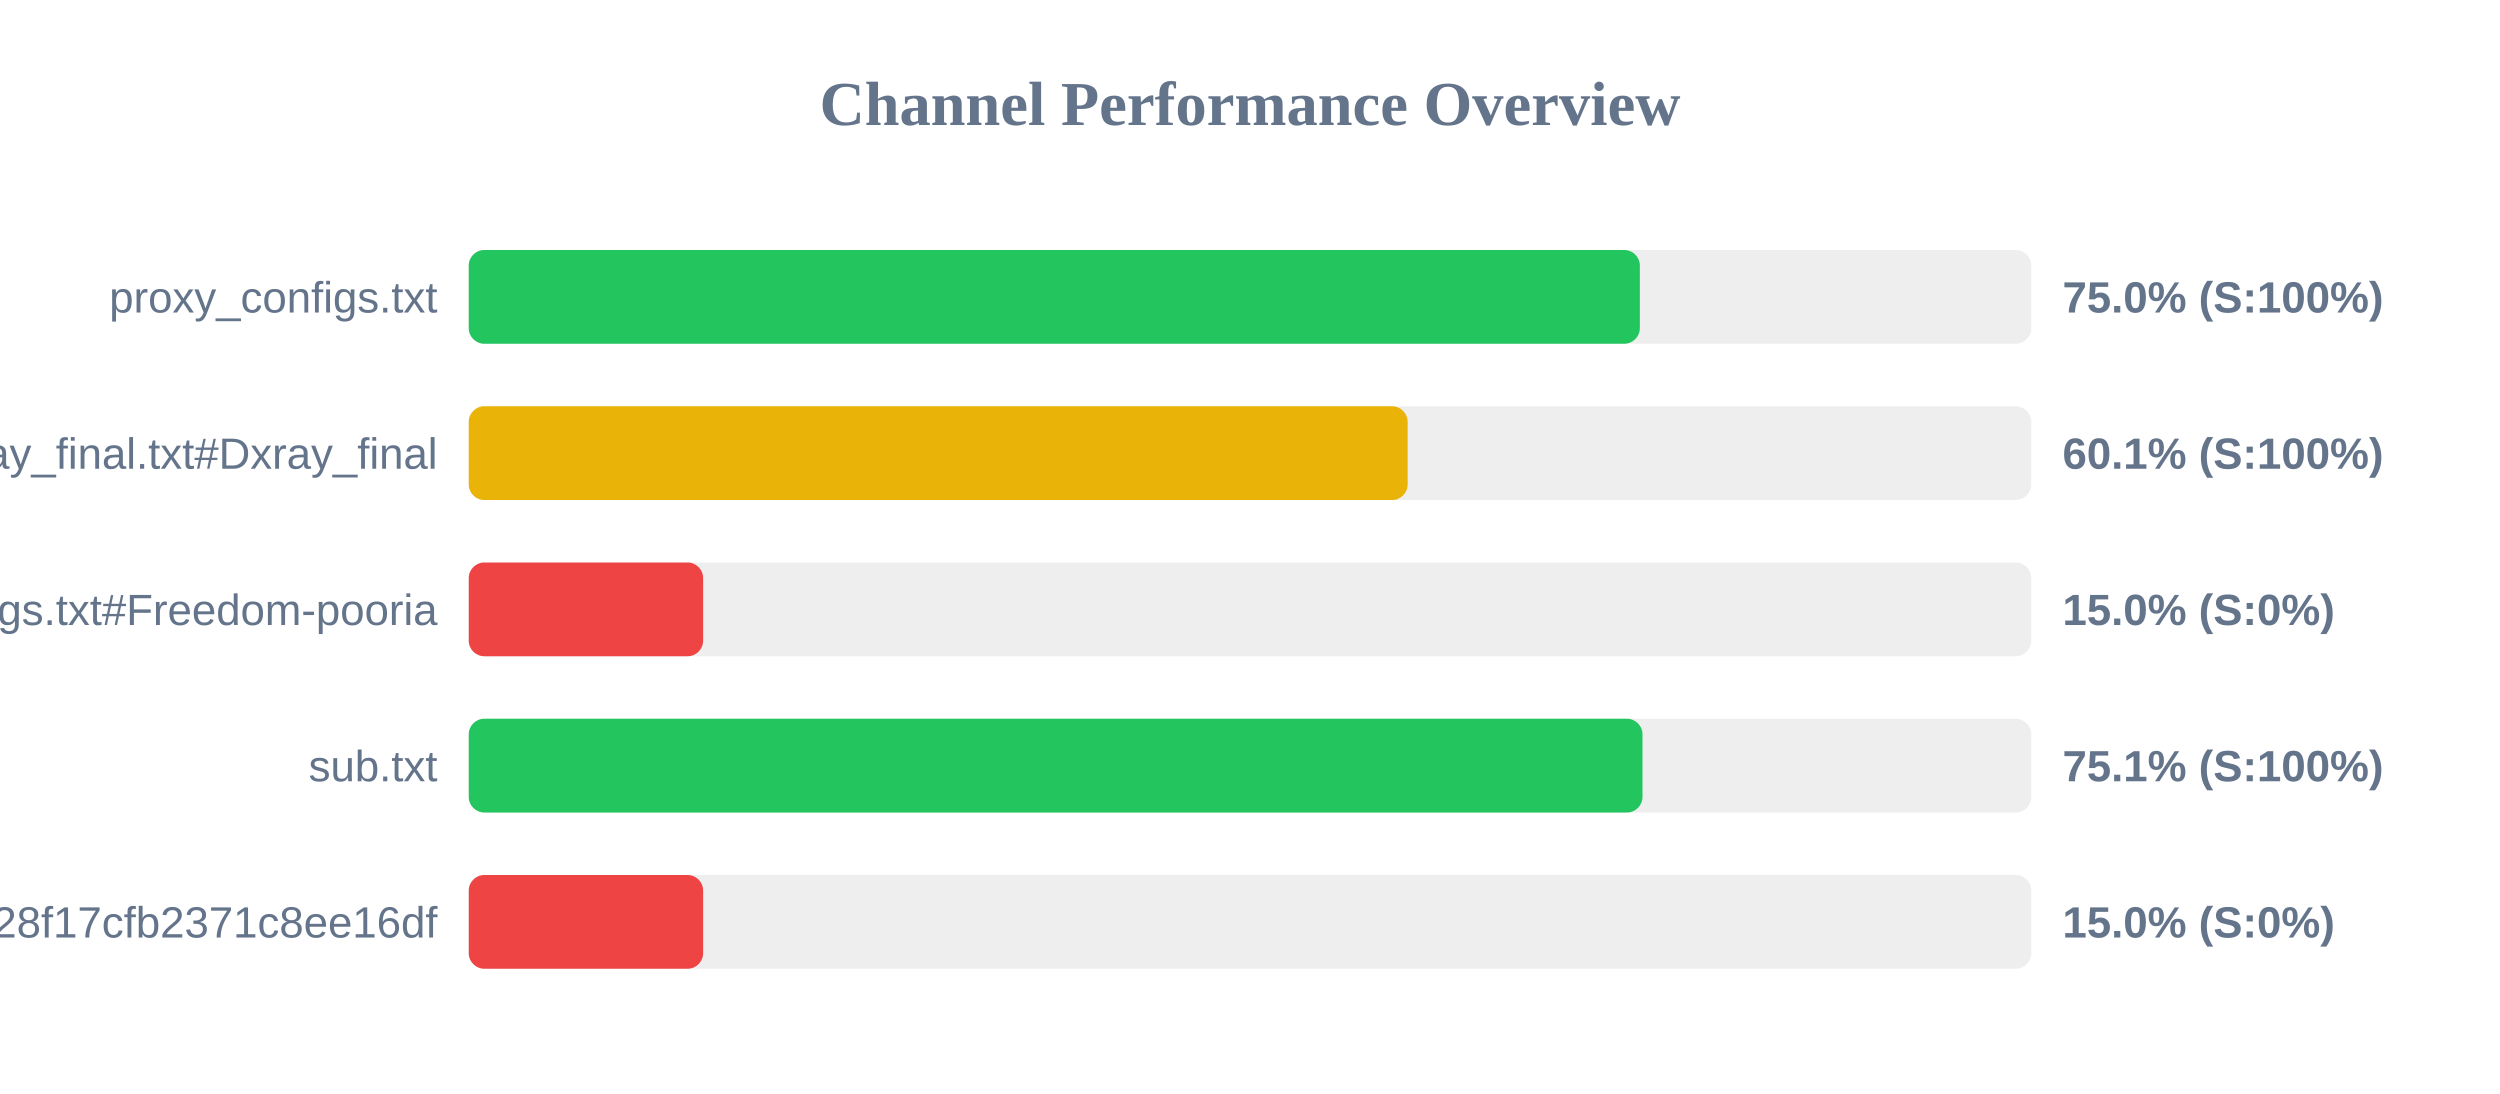
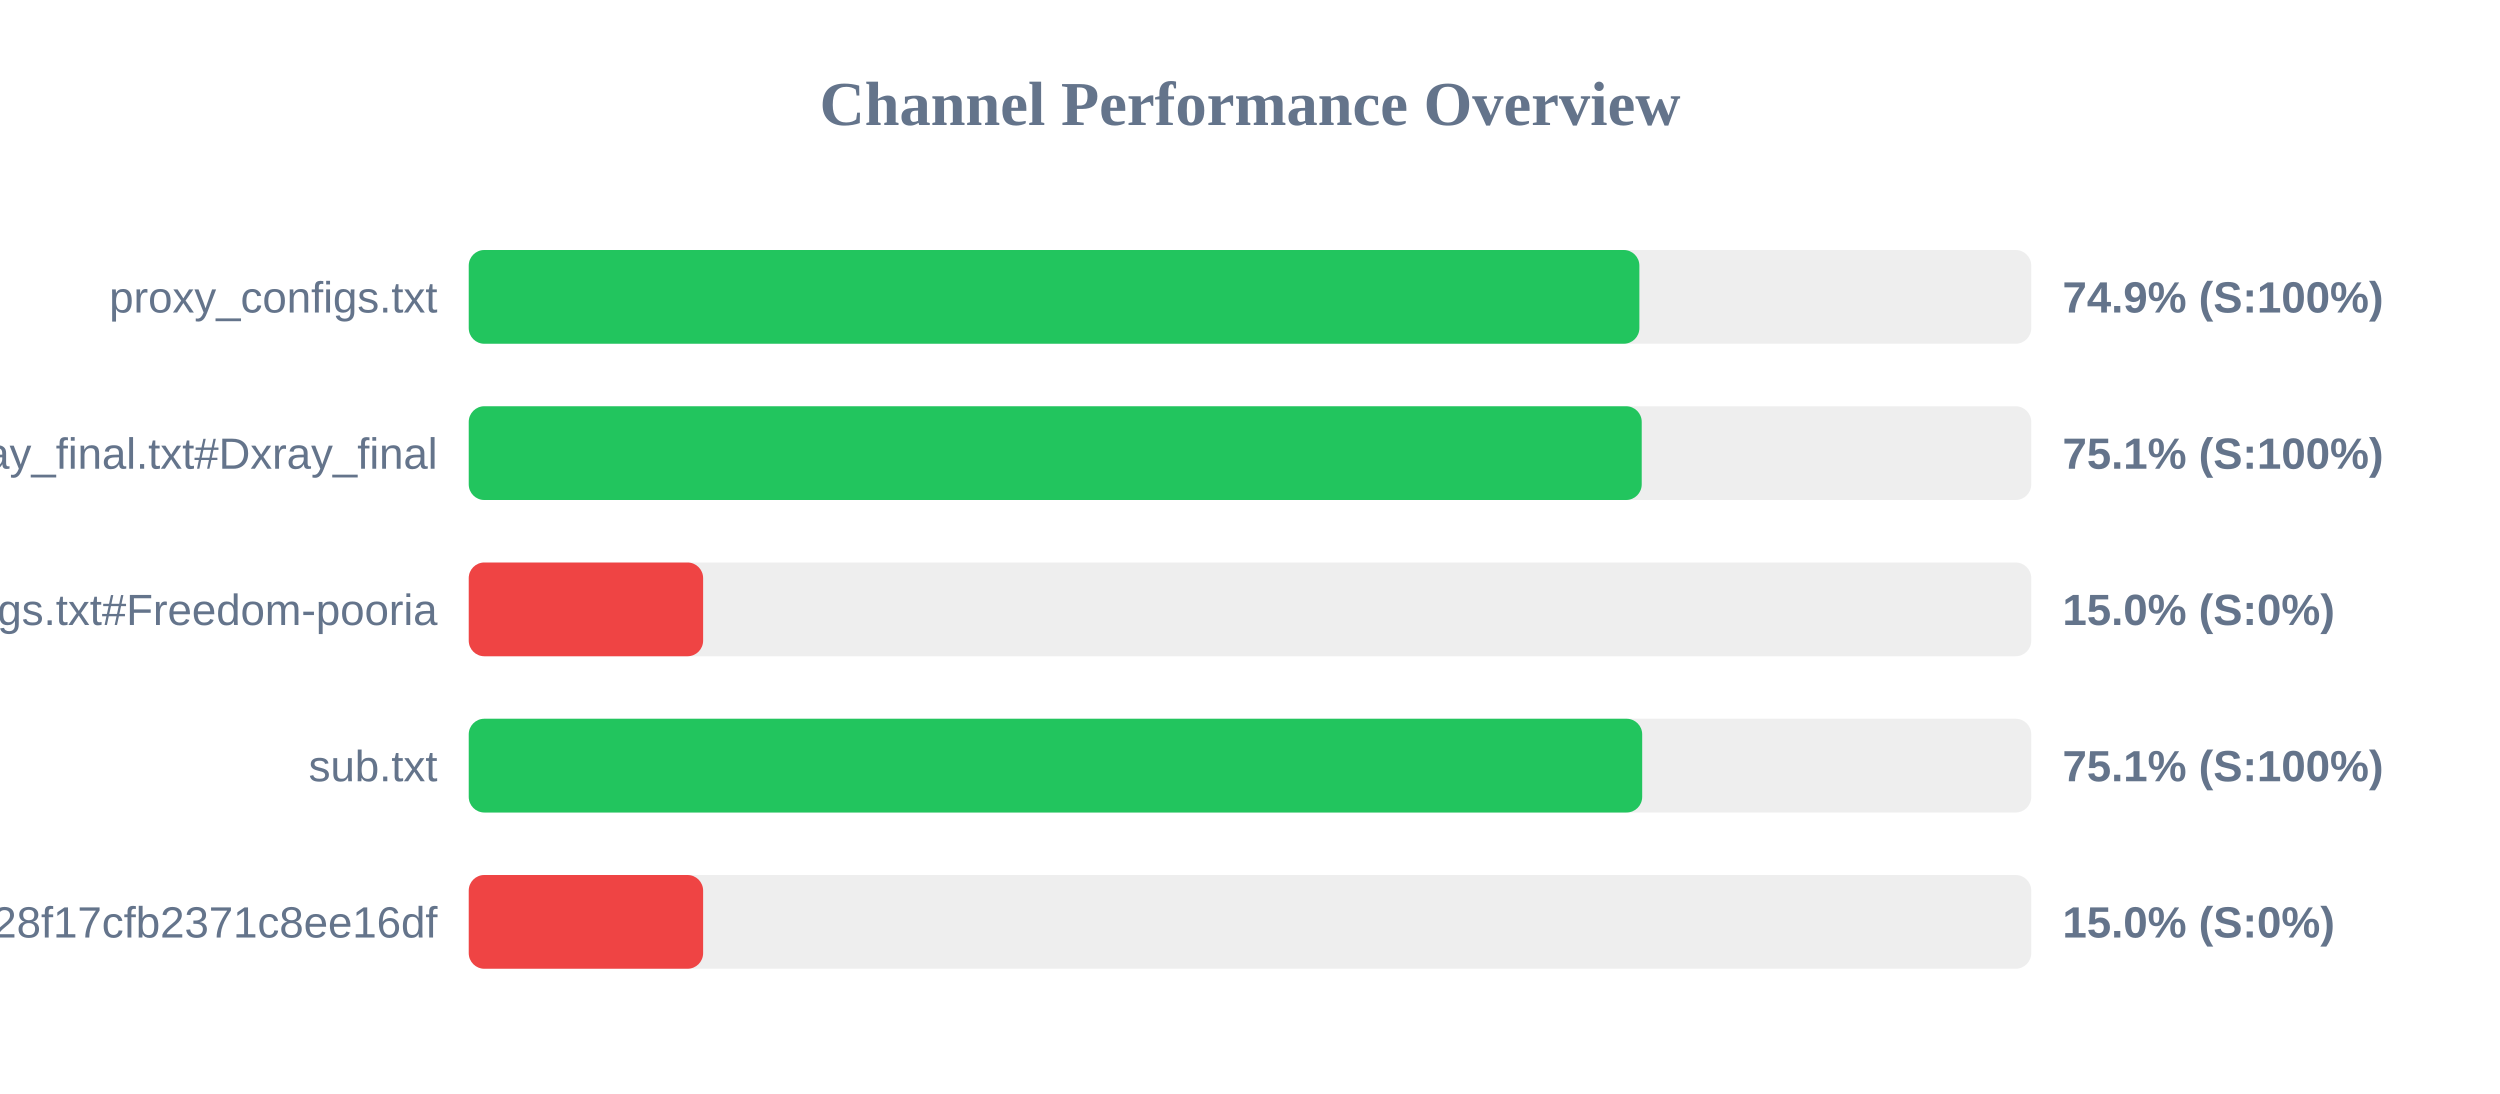
<svg xmlns="http://www.w3.org/2000/svg" width="800" height="350" version="1.1">
  <style>
        .row { font: 14px Arial; fill: #64748b; }
        .score { font: bold 14px Arial; fill: #64748b; }
    </style>
  <text x="400" y="40" text-anchor="middle" font-size="20px" font-weight="bold" fill="#64748b">Channel Performance Overview</text>
  <rect x="150" y="80" width="500" height="30" fill="#eee" rx="5" />
-   <rect x="150" y="80" width="374.75" height="30" fill="#22c55e" rx="5" />
+   <rect x="150" y="80" width="374.6" height="30" fill="#22c55e" rx="5" />
  <text x="140" y="100" text-anchor="end" class="row">proxy_configs.txt</text>
-   <text x="660" y="100" text-anchor="start" class="score">75.0% (S:100%)</text>
+   <text x="660" y="100" text-anchor="start" class="score">74.9% (S:100%)</text>
  <rect x="150" y="130" width="500" height="30" fill="#eee" rx="5" />
-   <rect x="150" y="130" width="300.45" height="30" fill="#eab308" rx="5" />
+   <rect x="150" y="130" width="375.35" height="30" fill="#22c55e" rx="5" />
  <text x="140" y="150" text-anchor="end" class="row">xray_final.txt#Dxray_final</text>
-   <text x="660" y="150" text-anchor="start" class="score">60.1% (S:100%)</text>
+   <text x="660" y="150" text-anchor="start" class="score">75.1% (S:100%)</text>
  <rect x="150" y="180" width="500" height="30" fill="#eee" rx="5" />
  <rect x="150" y="180" width="75.0" height="30" fill="#ef4444" rx="5" />
  <text x="140" y="200" text-anchor="end" class="row">v2ray_configs.txt#Freedom-pooria</text>
  <text x="660" y="200" text-anchor="start" class="score">15.0% (S:0%)</text>
  <rect x="150" y="230" width="500" height="30" fill="#eee" rx="5" />
-   <rect x="150" y="230" width="375.6" height="30" fill="#22c55e" rx="5" />
+   <rect x="150" y="230" width="375.5" height="30" fill="#22c55e" rx="5" />
  <text x="140" y="250" text-anchor="end" class="row">sub.txt</text>
  <text x="660" y="250" text-anchor="start" class="score">75.1% (S:100%)</text>
  <rect x="150" y="280" width="500" height="30" fill="#eee" rx="5" />
  <rect x="150" y="280" width="75.0" height="30" fill="#ef4444" rx="5" />
  <text x="140" y="300" text-anchor="end" class="row">?token=fedfed7b41b828f17cfb2371c8ee16df</text>
  <text x="660" y="300" text-anchor="start" class="score">15.0% (S:0%)</text>
</svg>
